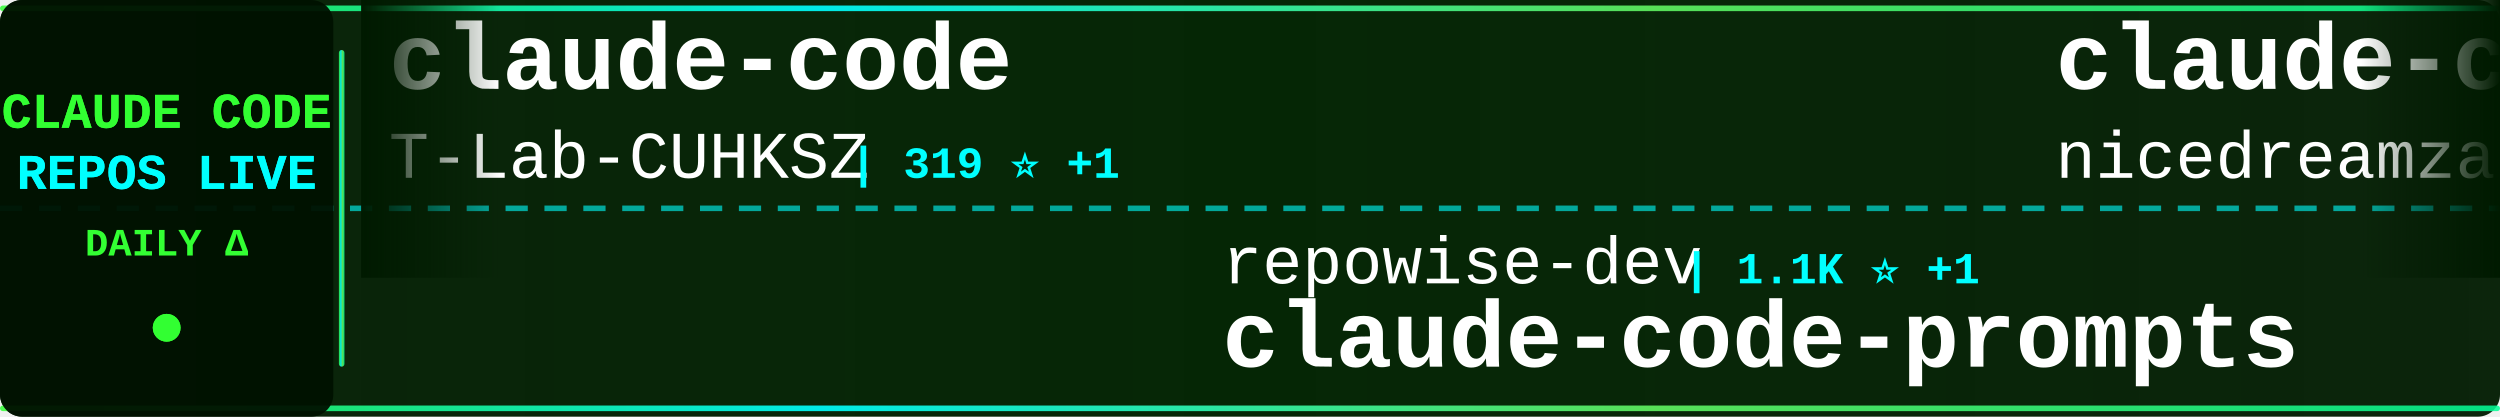
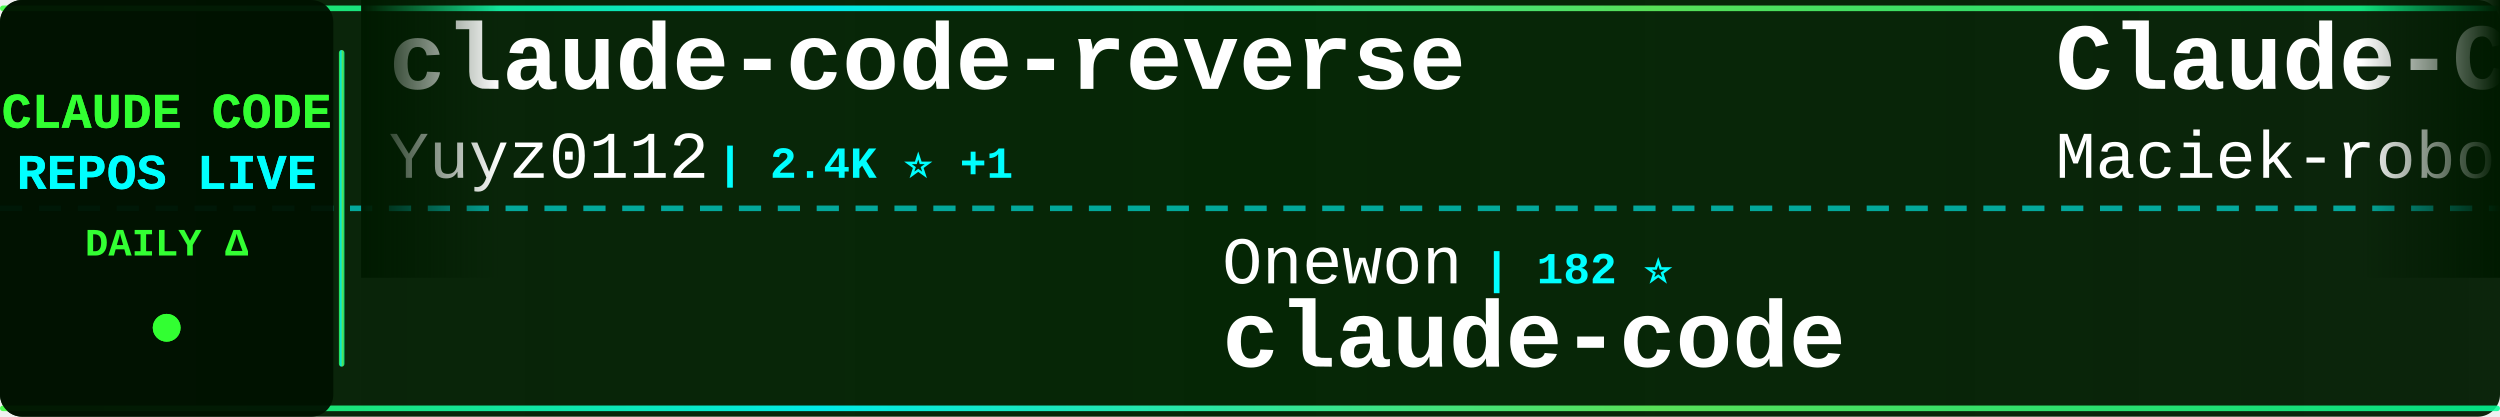
<svg xmlns="http://www.w3.org/2000/svg" width="900" height="150">
  <defs>
    <linearGradient id="tickerBg" x1="0%" y1="0%" x2="100%" y2="0%">
      <stop offset="0%" style="stop-color:#001a00;stop-opacity:0.95" />
      <stop offset="50%" style="stop-color:#002200;stop-opacity:0.98" />
      <stop offset="100%" style="stop-color:#001a00;stop-opacity:0.95" />
    </linearGradient>
    <linearGradient id="borderGrad" x1="0%" y1="0%" x2="100%" y2="0%">
      <stop offset="0%" style="stop-color:#33ff33;stop-opacity:0.85">
        <animate attributeName="stop-opacity" values="0.85;1;0.85" dur="2s" repeatCount="indefinite" />
      </stop>
      <stop offset="33%" style="stop-color:#00ffff;stop-opacity:0.9">
        <animate attributeName="stop-opacity" values="0.9;1;0.9" dur="2.2s" repeatCount="indefinite" />
      </stop>
      <stop offset="66%" style="stop-color:#66ff66;stop-opacity:0.85">
        <animate attributeName="stop-opacity" values="0.85;1;0.85" dur="1.8s" repeatCount="indefinite" />
      </stop>
      <stop offset="100%" style="stop-color:#00ff99;stop-opacity:0.85">
        <animate attributeName="stop-opacity" values="0.85;1;0.85" dur="2s" repeatCount="indefinite" />
      </stop>
    </linearGradient>
    <filter id="textGlow">
      <feGaussianBlur stdDeviation="0.1" result="coloredBlur" />
      <feMerge>
        <feMergeNode in="coloredBlur" />
        <feMergeNode in="SourceGraphic" />
      </feMerge>
    </filter>
    <filter id="metricGlow">
      <feGaussianBlur stdDeviation="0.2" result="coloredBlur" />
      <feMerge>
        <feMergeNode in="coloredBlur" />
        <feMergeNode in="SourceGraphic" />
      </feMerge>
    </filter>
    <linearGradient id="leftFade" x1="0%" y1="0%" x2="100%" y2="0%">
      <stop offset="0%" style="stop-color:#001a00;stop-opacity:1" />
      <stop offset="100%" style="stop-color:#001a00;stop-opacity:0" />
    </linearGradient>
    <linearGradient id="rightFade" x1="0%" y1="0%" x2="100%" y2="0%">
      <stop offset="0%" style="stop-color:#001a00;stop-opacity:0" />
      <stop offset="100%" style="stop-color:#001a00;stop-opacity:1" />
    </linearGradient>
  </defs>
  <rect width="900" height="150" fill="url(#tickerBg)" rx="8" />
  <rect x="0" y="2" width="900" height="2" fill="url(#borderGrad)" rx="1" />
  <rect x="0" y="146" width="900" height="2" fill="url(#borderGrad)" rx="1" />
  <line x1="0" y1="75" x2="900" y2="75" stroke="#00ffff" stroke-width="2" stroke-dasharray="8 6" opacity="0.6" />
  <rect x="0" y="0" width="120" height="150" fill="#001100" opacity="0.95" rx="8" />
  <text x="60" y="46" font-family="'Courier New', monospace" font-size="18" font-weight="bold" fill="#33ff33" text-anchor="middle" filter="url(#textGlow)">
    CLAUDE CODE
  </text>
  <text x="60" y="68" font-family="'Courier New', monospace" font-size="18" font-weight="bold" fill="#00ffff" text-anchor="middle" filter="url(#textGlow)">
    REPOS LIVE
  </text>
  <text x="60" y="92" font-family="'Courier New', monospace" font-size="14" font-weight="bold" fill="#33ff33" text-anchor="middle">
    DAILY Δ
  </text>
  <circle cx="60" cy="118" r="5" fill="#33ff33" filter="url(#metricGlow)">
    <animate attributeName="r" values="4;6;4" dur="1.5s" repeatCount="indefinite" />
    <animate attributeName="opacity" values="0.6;1;0.6" dur="1.5s" repeatCount="indefinite" />
  </circle>
  <rect x="122" y="18" width="2" height="114" fill="url(#borderGrad)" rx="1" />
  <clipPath id="tickerClip">
    <rect x="130" y="0" width="770" height="150" />
  </clipPath>
  <g clip-path="url(#tickerClip)">
    <g id="tickerItems">
      <animateTransform attributeName="transform" attributeType="XML" type="translate" from="0 0" to="-3000 0" dur="54s" repeatCount="indefinite" />
      <g transform="translate(0, 0)">
-         <text x="140" y="32" font-family="'Courier New', monospace" font-size="34" font-weight="bold" fill="#ffffff">claude-code</text>
-         <text x="140" y="64" font-family="'Courier New', monospace" font-size="24" font-weight="normal" fill="#ffffff" opacity="1.0">T-Lab-CUHKSZ</text>
-         <text x="306" y="64" font-family="'Courier New', monospace" font-size="16" font-weight="bold" fill="#00ffff"> | 319 ⭐ +1</text>
+         <text x="140" y="32" font-family="'Courier New', monospace" font-size="34" font-weight="bold" fill="#ffffff">claude-code-reverse</text>
+         <text x="140" y="64" font-family="'Courier New', monospace" font-size="24" font-weight="normal" fill="#ffffff" opacity="1.0">Yuyz0112</text>
+         <text x="258" y="64" font-family="'Courier New', monospace" font-size="16" font-weight="bold" fill="#00ffff"> | 2.4K ⭐ +1</text>
      </g>
      <g transform="translate(300, 0)">
-         <text x="140" y="102" font-family="'Courier New', monospace" font-size="24" font-weight="normal" fill="#ffffff" opacity="1.0">repowise-dev</text>
-         <text x="306" y="102" font-family="'Courier New', monospace" font-size="16" font-weight="bold" fill="#00ffff"> | 1.1K ⭐ +1</text>
-         <text x="140" y="132" font-family="'Courier New', monospace" font-size="34" font-weight="bold" fill="#ffffff">claude-code-prompts</text>
+         <text x="140" y="102" font-family="'Courier New', monospace" font-size="24" font-weight="normal" fill="#ffffff" opacity="1.0">Onewon</text>
+         <text x="234" y="102" font-family="'Courier New', monospace" font-size="16" font-weight="bold" fill="#00ffff"> | 182 ⭐</text>
+         <text x="140" y="132" font-family="'Courier New', monospace" font-size="34" font-weight="bold" fill="#ffffff">claude-code</text>
      </g>
      <g transform="translate(600, 0)">
-         <text x="140" y="32" font-family="'Courier New', monospace" font-size="34" font-weight="bold" fill="#ffffff">claude-code-local</text>
-         <text x="140" y="64" font-family="'Courier New', monospace" font-size="24" font-weight="normal" fill="#ffffff" opacity="1.0">nicedreamzapp</text>
-         <text x="318" y="64" font-family="'Courier New', monospace" font-size="16" font-weight="bold" fill="#00ffff"> | 2.8K ⭐ +5</text>
+         <text x="140" y="32" font-family="'Courier New', monospace" font-size="34" font-weight="bold" fill="#ffffff">Claude-Code-Usage-Monito...</text>
+         <text x="140" y="64" font-family="'Courier New', monospace" font-size="24" font-weight="normal" fill="#ffffff" opacity="1.0">Maciek-roboblog</text>
+         <text x="342" y="64" font-family="'Courier New', monospace" font-size="16" font-weight="bold" fill="#00ffff"> | 8.2K ⭐ +9</text>
      </g>
      <g transform="translate(900, 0)">
-         <text x="140" y="102" font-family="'Courier New', monospace" font-size="24" font-weight="normal" fill="#ffffff" opacity="1.0">FlorianBruniaux</text>
-         <text x="342" y="102" font-family="'Courier New', monospace" font-size="16" font-weight="bold" fill="#00ffff"> | 5.1K ⭐ +24</text>
-         <text x="140" y="132" font-family="'Courier New', monospace" font-size="34" font-weight="bold" fill="#ffffff">claude-code-ultimate-gui...</text>
+         <text x="140" y="102" font-family="'Courier New', monospace" font-size="24" font-weight="normal" fill="#ffffff" opacity="1.0">lorryjovens-hub</text>
+         <text x="342" y="102" font-family="'Courier New', monospace" font-size="16" font-weight="bold" fill="#00ffff"> | 1.6K ⭐</text>
+         <text x="140" y="132" font-family="'Courier New', monospace" font-size="34" font-weight="bold" fill="#ffffff">claude-code-rust</text>
      </g>
      <g transform="translate(1200, 0)">
-         <text x="140" y="32" font-family="'Courier New', monospace" font-size="34" font-weight="bold" fill="#ffffff">claude-code-proxy</text>
-         <text x="140" y="64" font-family="'Courier New', monospace" font-size="24" font-weight="normal" fill="#ffffff" opacity="1.0">1rgs</text>
-         <text x="210" y="64" font-family="'Courier New', monospace" font-size="16" font-weight="bold" fill="#00ffff"> | 3.6K ⭐</text>
+         <text x="140" y="32" font-family="'Courier New', monospace" font-size="34" font-weight="bold" fill="#ffffff">Claude-Code-Game-Studios</text>
+         <text x="140" y="64" font-family="'Courier New', monospace" font-size="24" font-weight="normal" fill="#ffffff" opacity="1.0">Donchitos</text>
+         <text x="270" y="64" font-family="'Courier New', monospace" font-size="16" font-weight="bold" fill="#00ffff"> | 21.8K ⭐ +82</text>
      </g>
      <g transform="translate(1500, 0)">
-         <text x="140" y="102" font-family="'Courier New', monospace" font-size="24" font-weight="normal" fill="#ffffff" opacity="1.0">shanraisshan</text>
-         <text x="306" y="102" font-family="'Courier New', monospace" font-size="16" font-weight="bold" fill="#00ffff"> | 58.0K ⭐ +151</text>
-         <text x="140" y="132" font-family="'Courier New', monospace" font-size="34" font-weight="bold" fill="#ffffff">claude-code-best-practic...</text>
+         <text x="140" y="102" font-family="'Courier New', monospace" font-size="24" font-weight="normal" fill="#ffffff" opacity="1.0">1rgs</text>
+         <text x="210" y="102" font-family="'Courier New', monospace" font-size="16" font-weight="bold" fill="#00ffff"> | 3.6K ⭐ +1</text>
+         <text x="140" y="132" font-family="'Courier New', monospace" font-size="34" font-weight="bold" fill="#ffffff">claude-code-proxy</text>
      </g>
      <g transform="translate(1800, 0)">
-         <text x="140" y="32" font-family="'Courier New', monospace" font-size="34" font-weight="bold" fill="#ffffff">pi-vs-claude-code</text>
-         <text x="140" y="64" font-family="'Courier New', monospace" font-size="24" font-weight="normal" fill="#ffffff" opacity="1.0">disler</text>
-         <text x="234" y="64" font-family="'Courier New', monospace" font-size="16" font-weight="bold" fill="#00ffff"> | 1.4K ⭐ +5</text>
+         <text x="140" y="32" font-family="'Courier New', monospace" font-size="34" font-weight="bold" fill="#ffffff">Auto-claude-code-researc...</text>
+         <text x="140" y="64" font-family="'Courier New', monospace" font-size="24" font-weight="normal" fill="#ffffff" opacity="1.0">wanshuiyin</text>
+         <text x="282" y="64" font-family="'Courier New', monospace" font-size="16" font-weight="bold" fill="#00ffff"> | 12.2K ⭐ +56</text>
      </g>
      <g transform="translate(2100, 0)">
-         <text x="140" y="102" font-family="'Courier New', monospace" font-size="24" font-weight="normal" fill="#ffffff" opacity="1.0">Alishahryar1</text>
-         <text x="306" y="102" font-family="'Courier New', monospace" font-size="16" font-weight="bold" fill="#00ffff"> | 34.9K ⭐ +266</text>
-         <text x="140" y="132" font-family="'Courier New', monospace" font-size="34" font-weight="bold" fill="#ffffff">free-claude-code</text>
+         <text x="140" y="102" font-family="'Courier New', monospace" font-size="24" font-weight="normal" fill="#ffffff" opacity="1.0">feiskyer</text>
+         <text x="258" y="102" font-family="'Courier New', monospace" font-size="16" font-weight="bold" fill="#00ffff"> | 1.6K ⭐ +1</text>
+         <text x="140" y="132" font-family="'Courier New', monospace" font-size="34" font-weight="bold" fill="#ffffff">claude-code-settings</text>
      </g>
      <g transform="translate(2400, 0)">
-         <text x="140" y="32" font-family="'Courier New', monospace" font-size="34" font-weight="bold" fill="#ffffff">claude-code-source-code-...</text>
-         <text x="140" y="64" font-family="'Courier New', monospace" font-size="24" font-weight="normal" fill="#ffffff" opacity="1.0">ghuntley</text>
-         <text x="258" y="64" font-family="'Courier New', monospace" font-size="16" font-weight="bold" fill="#00ffff"> | 985 ⭐</text>
+         <text x="140" y="32" font-family="'Courier New', monospace" font-size="34" font-weight="bold" fill="#ffffff">claude-code-hooks-master...</text>
+         <text x="140" y="64" font-family="'Courier New', monospace" font-size="24" font-weight="normal" fill="#ffffff" opacity="1.0">disler</text>
+         <text x="234" y="64" font-family="'Courier New', monospace" font-size="16" font-weight="bold" fill="#00ffff"> | 3.8K ⭐ +4</text>
      </g>
      <g transform="translate(2700, 0)">
-         <text x="140" y="102" font-family="'Courier New', monospace" font-size="24" font-weight="normal" fill="#ffffff" opacity="1.0">Yeachan-Heo</text>
-         <text x="294" y="102" font-family="'Courier New', monospace" font-size="16" font-weight="bold" fill="#00ffff"> | 36.5K ⭐ +84</text>
-         <text x="140" y="132" font-family="'Courier New', monospace" font-size="34" font-weight="bold" fill="#ffffff">oh-my-claudecode</text>
+         <text x="140" y="102" font-family="'Courier New', monospace" font-size="24" font-weight="normal" fill="#ffffff" opacity="1.0">nicedreamzapp</text>
+         <text x="318" y="102" font-family="'Courier New', monospace" font-size="16" font-weight="bold" fill="#00ffff"> | 2.8K ⭐ +14</text>
+         <text x="140" y="132" font-family="'Courier New', monospace" font-size="34" font-weight="bold" fill="#ffffff">claude-code-local</text>
      </g>
      <g transform="translate(3000, 0)">
-         <text x="140" y="32" font-family="'Courier New', monospace" font-size="34" font-weight="bold" fill="#ffffff">claude-code</text>
-         <text x="140" y="64" font-family="'Courier New', monospace" font-size="24" font-weight="normal" fill="#ffffff" opacity="1.0">T-Lab-CUHKSZ</text>
-         <text x="306" y="64" font-family="'Courier New', monospace" font-size="16" font-weight="bold" fill="#00ffff"> | 319 ⭐ +1</text>
+         <text x="140" y="32" font-family="'Courier New', monospace" font-size="34" font-weight="bold" fill="#ffffff">claude-code-reverse</text>
+         <text x="140" y="64" font-family="'Courier New', monospace" font-size="24" font-weight="normal" fill="#ffffff" opacity="1.0">Yuyz0112</text>
+         <text x="258" y="64" font-family="'Courier New', monospace" font-size="16" font-weight="bold" fill="#00ffff"> | 2.4K ⭐ +1</text>
      </g>
      <g transform="translate(3300, 0)">
-         <text x="140" y="102" font-family="'Courier New', monospace" font-size="24" font-weight="normal" fill="#ffffff" opacity="1.0">repowise-dev</text>
-         <text x="306" y="102" font-family="'Courier New', monospace" font-size="16" font-weight="bold" fill="#00ffff"> | 1.1K ⭐ +1</text>
-         <text x="140" y="132" font-family="'Courier New', monospace" font-size="34" font-weight="bold" fill="#ffffff">claude-code-prompts</text>
+         <text x="140" y="102" font-family="'Courier New', monospace" font-size="24" font-weight="normal" fill="#ffffff" opacity="1.0">Onewon</text>
+         <text x="234" y="102" font-family="'Courier New', monospace" font-size="16" font-weight="bold" fill="#00ffff"> | 182 ⭐</text>
+         <text x="140" y="132" font-family="'Courier New', monospace" font-size="34" font-weight="bold" fill="#ffffff">claude-code</text>
      </g>
      <g transform="translate(3600, 0)">
-         <text x="140" y="32" font-family="'Courier New', monospace" font-size="34" font-weight="bold" fill="#ffffff">claude-code-local</text>
-         <text x="140" y="64" font-family="'Courier New', monospace" font-size="24" font-weight="normal" fill="#ffffff" opacity="1.0">nicedreamzapp</text>
-         <text x="318" y="64" font-family="'Courier New', monospace" font-size="16" font-weight="bold" fill="#00ffff"> | 2.8K ⭐ +5</text>
+         <text x="140" y="32" font-family="'Courier New', monospace" font-size="34" font-weight="bold" fill="#ffffff">Claude-Code-Usage-Monito...</text>
+         <text x="140" y="64" font-family="'Courier New', monospace" font-size="24" font-weight="normal" fill="#ffffff" opacity="1.0">Maciek-roboblog</text>
+         <text x="342" y="64" font-family="'Courier New', monospace" font-size="16" font-weight="bold" fill="#00ffff"> | 8.2K ⭐ +9</text>
      </g>
      <g transform="translate(3900, 0)">
-         <text x="140" y="102" font-family="'Courier New', monospace" font-size="24" font-weight="normal" fill="#ffffff" opacity="1.0">FlorianBruniaux</text>
-         <text x="342" y="102" font-family="'Courier New', monospace" font-size="16" font-weight="bold" fill="#00ffff"> | 5.1K ⭐ +24</text>
-         <text x="140" y="132" font-family="'Courier New', monospace" font-size="34" font-weight="bold" fill="#ffffff">claude-code-ultimate-gui...</text>
+         <text x="140" y="102" font-family="'Courier New', monospace" font-size="24" font-weight="normal" fill="#ffffff" opacity="1.0">lorryjovens-hub</text>
+         <text x="342" y="102" font-family="'Courier New', monospace" font-size="16" font-weight="bold" fill="#00ffff"> | 1.6K ⭐</text>
+         <text x="140" y="132" font-family="'Courier New', monospace" font-size="34" font-weight="bold" fill="#ffffff">claude-code-rust</text>
      </g>
    </g>
  </g>
  <rect x="130" y="0" width="50" height="100" fill="url(#leftFade)" />
  <rect x="850" y="0" width="50" height="100" fill="url(#rightFade)" />
</svg>
